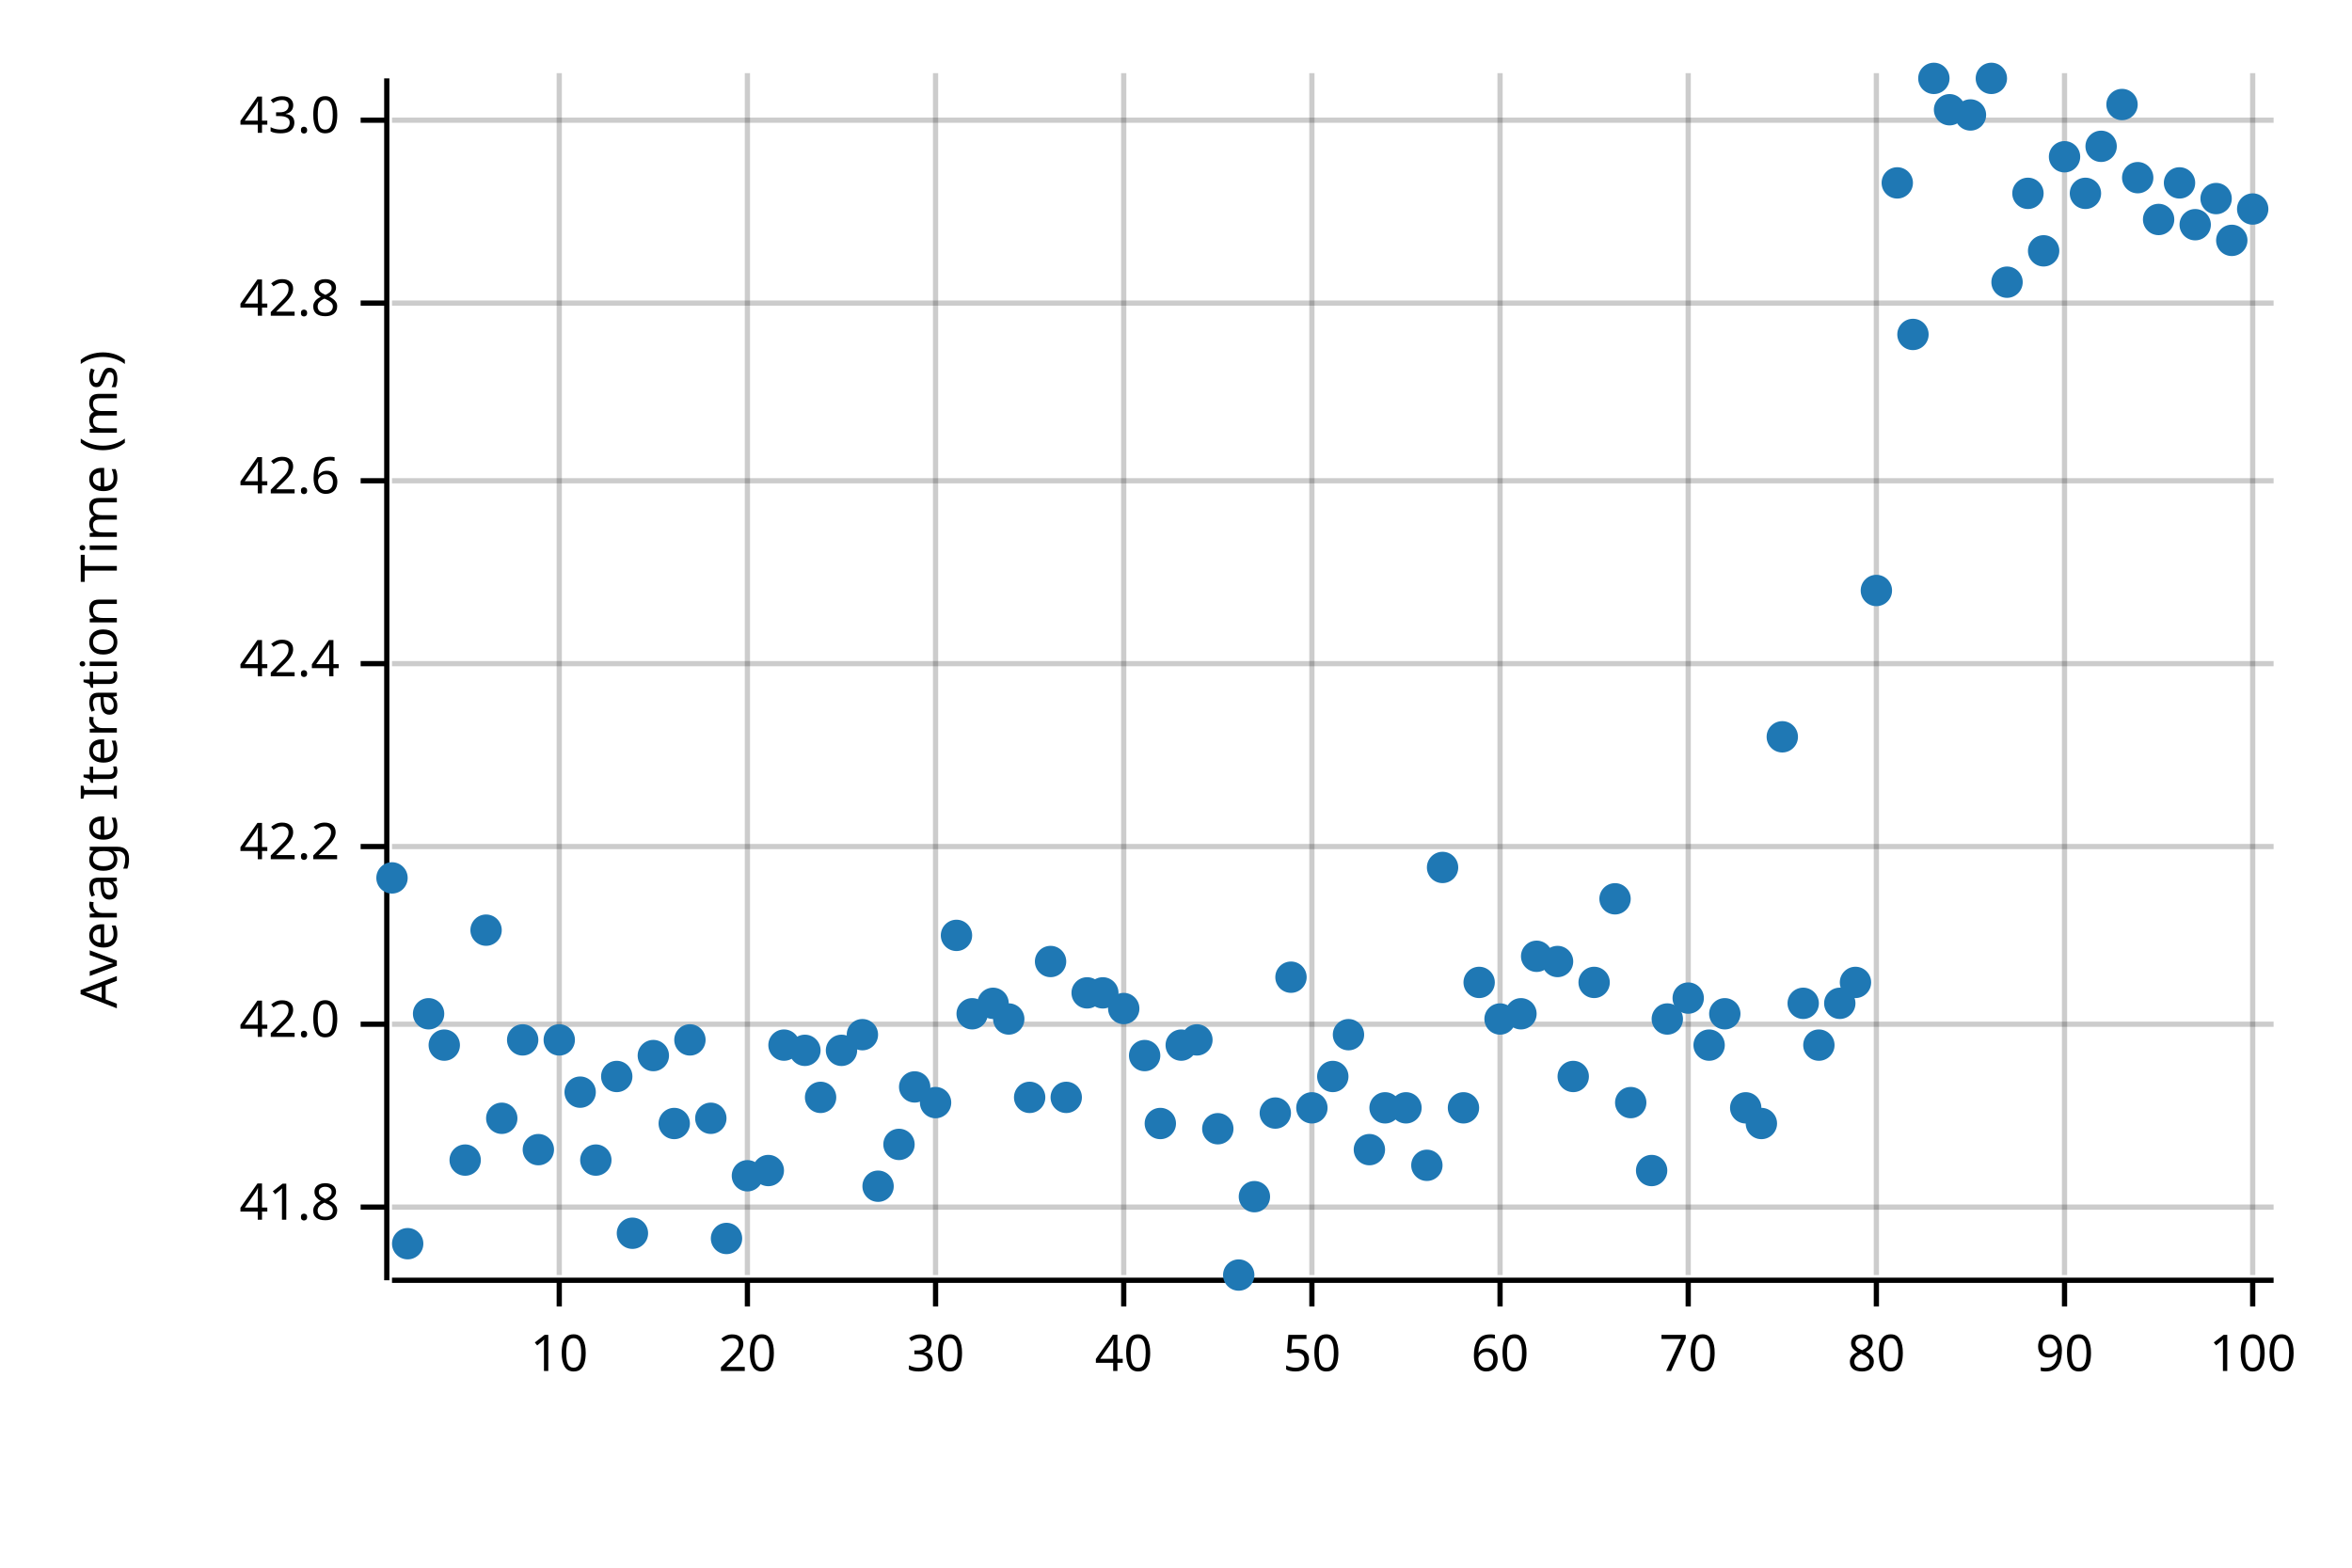
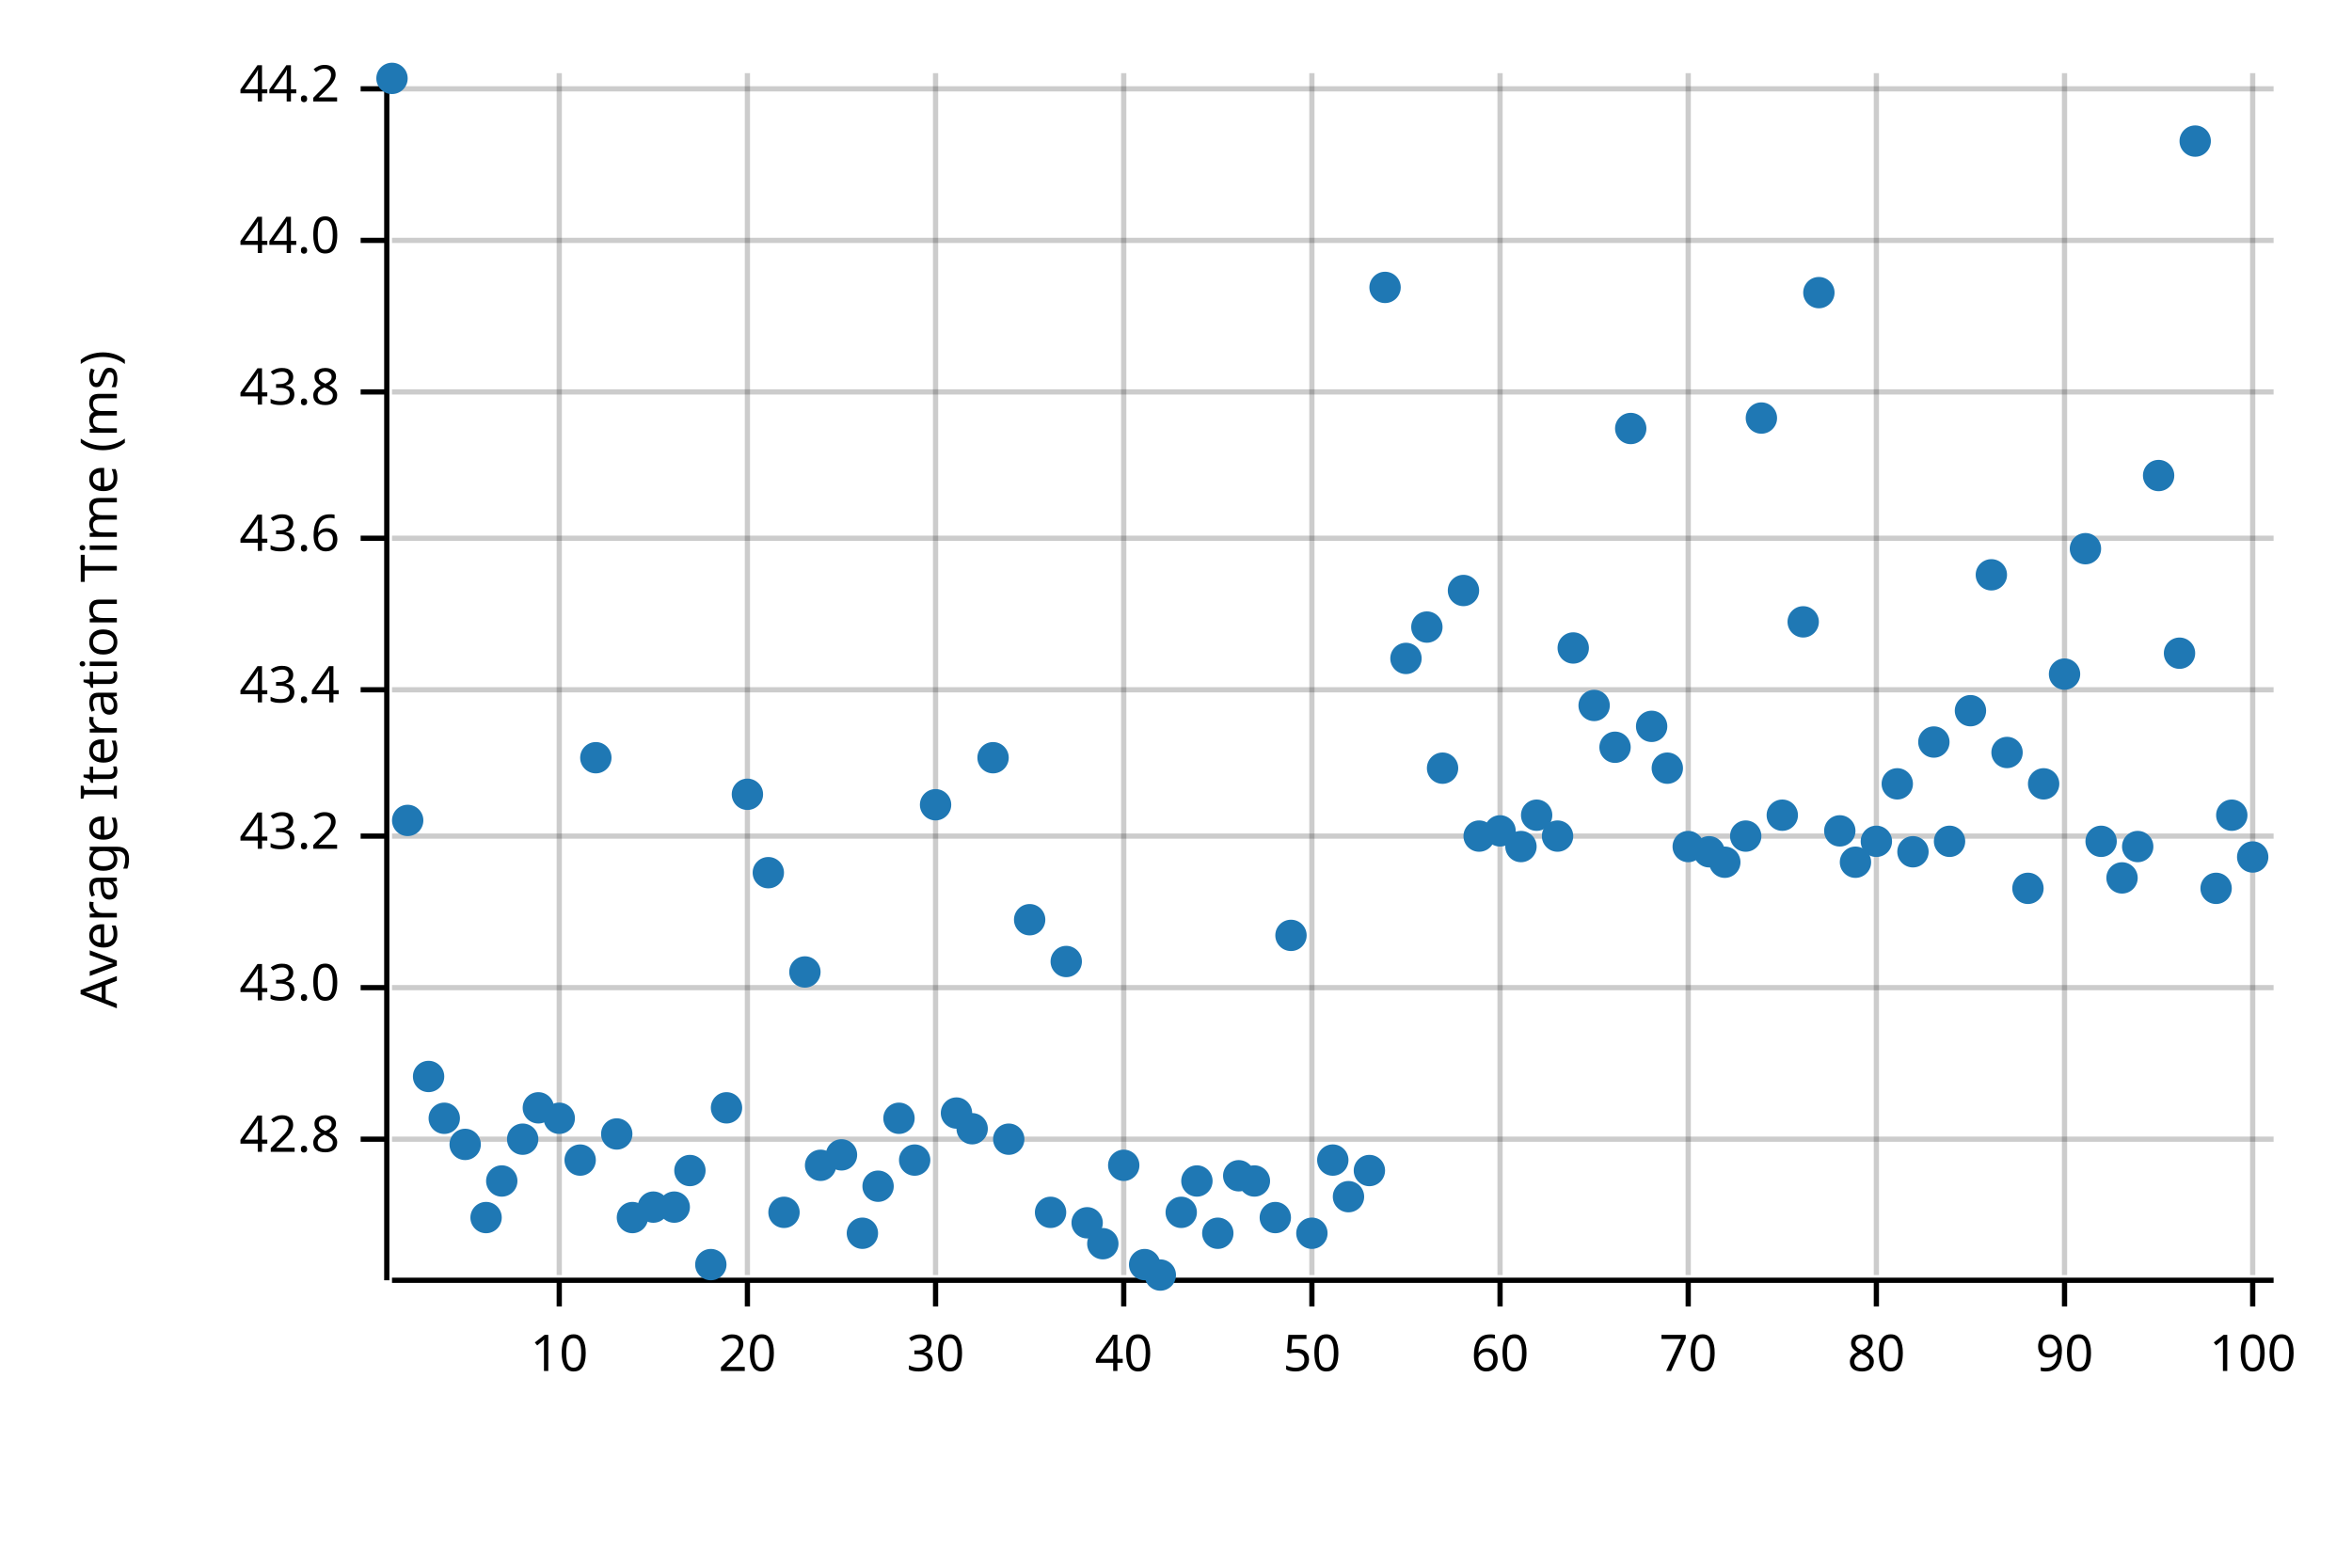
<svg xmlns="http://www.w3.org/2000/svg" width="450" height="300" viewBox="0 0 450 300">
  <text x="15" y="130" dy="0.76em" text-anchor="middle" font-family="sans-serif" font-size="9.677" opacity="1" fill="#000000" transform="rotate(270, 15, 130)">
Average Iteration Time (ms)
</text>
  <line opacity="0.2" stroke="#000000" stroke-width="1" x1="107" y1="244" x2="107" y2="14" />
  <line opacity="0.2" stroke="#000000" stroke-width="1" x1="143" y1="244" x2="143" y2="14" />
  <line opacity="0.2" stroke="#000000" stroke-width="1" x1="179" y1="244" x2="179" y2="14" />
  <line opacity="0.2" stroke="#000000" stroke-width="1" x1="215" y1="244" x2="215" y2="14" />
  <line opacity="0.2" stroke="#000000" stroke-width="1" x1="251" y1="244" x2="251" y2="14" />
  <line opacity="0.2" stroke="#000000" stroke-width="1" x1="287" y1="244" x2="287" y2="14" />
  <line opacity="0.2" stroke="#000000" stroke-width="1" x1="323" y1="244" x2="323" y2="14" />
  <line opacity="0.2" stroke="#000000" stroke-width="1" x1="359" y1="244" x2="359" y2="14" />
  <line opacity="0.2" stroke="#000000" stroke-width="1" x1="395" y1="244" x2="395" y2="14" />
  <line opacity="0.2" stroke="#000000" stroke-width="1" x1="431" y1="244" x2="431" y2="14" />
-   <line opacity="0.2" stroke="#000000" stroke-width="1" x1="75" y1="231" x2="435" y2="231" />
-   <line opacity="0.2" stroke="#000000" stroke-width="1" x1="75" y1="196" x2="435" y2="196" />
-   <line opacity="0.2" stroke="#000000" stroke-width="1" x1="75" y1="162" x2="435" y2="162" />
-   <line opacity="0.2" stroke="#000000" stroke-width="1" x1="75" y1="127" x2="435" y2="127" />
-   <line opacity="0.2" stroke="#000000" stroke-width="1" x1="75" y1="92" x2="435" y2="92" />
-   <line opacity="0.2" stroke="#000000" stroke-width="1" x1="75" y1="58" x2="435" y2="58" />
-   <line opacity="0.2" stroke="#000000" stroke-width="1" x1="75" y1="23" x2="435" y2="23" />
+   <line opacity="0.2" stroke="#000000" stroke-width="1" x1="75" y1="218" x2="435" y2="218" />
+   <line opacity="0.2" stroke="#000000" stroke-width="1" x1="75" y1="189" x2="435" y2="189" />
+   <line opacity="0.2" stroke="#000000" stroke-width="1" x1="75" y1="160" x2="435" y2="160" />
+   <line opacity="0.2" stroke="#000000" stroke-width="1" x1="75" y1="132" x2="435" y2="132" />
+   <line opacity="0.2" stroke="#000000" stroke-width="1" x1="75" y1="103" x2="435" y2="103" />
+   <line opacity="0.2" stroke="#000000" stroke-width="1" x1="75" y1="75" x2="435" y2="75" />
+   <line opacity="0.2" stroke="#000000" stroke-width="1" x1="75" y1="46" x2="435" y2="46" />
+   <line opacity="0.2" stroke="#000000" stroke-width="1" x1="75" y1="17" x2="435" y2="17" />
  <polyline fill="none" opacity="1" stroke="#000000" stroke-width="1" points="74,15 74,245 " />
-   <text x="65" y="231" dy="0.5ex" text-anchor="end" font-family="sans-serif" font-size="9.677" opacity="1" fill="#000000">
- 41.8
- </text>
-   <polyline fill="none" opacity="1" stroke="#000000" stroke-width="1" points="69,231 74,231 " />
-   <text x="65" y="196" dy="0.5ex" text-anchor="end" font-family="sans-serif" font-size="9.677" opacity="1" fill="#000000">
- 42.0
- </text>
-   <polyline fill="none" opacity="1" stroke="#000000" stroke-width="1" points="69,196 74,196 " />
-   <text x="65" y="162" dy="0.5ex" text-anchor="end" font-family="sans-serif" font-size="9.677" opacity="1" fill="#000000">
- 42.2
- </text>
-   <polyline fill="none" opacity="1" stroke="#000000" stroke-width="1" points="69,162 74,162 " />
-   <text x="65" y="127" dy="0.5ex" text-anchor="end" font-family="sans-serif" font-size="9.677" opacity="1" fill="#000000">
- 42.4
- </text>
-   <polyline fill="none" opacity="1" stroke="#000000" stroke-width="1" points="69,127 74,127 " />
-   <text x="65" y="92" dy="0.5ex" text-anchor="end" font-family="sans-serif" font-size="9.677" opacity="1" fill="#000000">
- 42.6
- </text>
-   <polyline fill="none" opacity="1" stroke="#000000" stroke-width="1" points="69,92 74,92 " />
-   <text x="65" y="58" dy="0.5ex" text-anchor="end" font-family="sans-serif" font-size="9.677" opacity="1" fill="#000000">
+   <text x="65" y="218" dy="0.5ex" text-anchor="end" font-family="sans-serif" font-size="9.677" opacity="1" fill="#000000">
42.8
</text>
-   <polyline fill="none" opacity="1" stroke="#000000" stroke-width="1" points="69,58 74,58 " />
-   <text x="65" y="23" dy="0.5ex" text-anchor="end" font-family="sans-serif" font-size="9.677" opacity="1" fill="#000000">
+   <polyline fill="none" opacity="1" stroke="#000000" stroke-width="1" points="69,218 74,218 " />
+   <text x="65" y="189" dy="0.5ex" text-anchor="end" font-family="sans-serif" font-size="9.677" opacity="1" fill="#000000">
43.0
</text>
-   <polyline fill="none" opacity="1" stroke="#000000" stroke-width="1" points="69,23 74,23 " />
+   <polyline fill="none" opacity="1" stroke="#000000" stroke-width="1" points="69,189 74,189 " />
+   <text x="65" y="160" dy="0.5ex" text-anchor="end" font-family="sans-serif" font-size="9.677" opacity="1" fill="#000000">
+ 43.2
+ </text>
+   <polyline fill="none" opacity="1" stroke="#000000" stroke-width="1" points="69,160 74,160 " />
+   <text x="65" y="132" dy="0.5ex" text-anchor="end" font-family="sans-serif" font-size="9.677" opacity="1" fill="#000000">
+ 43.4
+ </text>
+   <polyline fill="none" opacity="1" stroke="#000000" stroke-width="1" points="69,132 74,132 " />
+   <text x="65" y="103" dy="0.5ex" text-anchor="end" font-family="sans-serif" font-size="9.677" opacity="1" fill="#000000">
+ 43.6
+ </text>
+   <polyline fill="none" opacity="1" stroke="#000000" stroke-width="1" points="69,103 74,103 " />
+   <text x="65" y="75" dy="0.5ex" text-anchor="end" font-family="sans-serif" font-size="9.677" opacity="1" fill="#000000">
+ 43.8
+ </text>
+   <polyline fill="none" opacity="1" stroke="#000000" stroke-width="1" points="69,75 74,75 " />
+   <text x="65" y="46" dy="0.5ex" text-anchor="end" font-family="sans-serif" font-size="9.677" opacity="1" fill="#000000">
+ 44.0
+ </text>
+   <polyline fill="none" opacity="1" stroke="#000000" stroke-width="1" points="69,46 74,46 " />
+   <text x="65" y="17" dy="0.5ex" text-anchor="end" font-family="sans-serif" font-size="9.677" opacity="1" fill="#000000">
+ 44.2
+ </text>
+   <polyline fill="none" opacity="1" stroke="#000000" stroke-width="1" points="69,17 74,17 " />
  <polyline fill="none" opacity="1" stroke="#000000" stroke-width="1" points="75,245 435,245 " />
  <text x="107" y="255" dy="0.76em" text-anchor="middle" font-family="sans-serif" font-size="9.677" opacity="1" fill="#000000">
10
</text>
  <polyline fill="none" opacity="1" stroke="#000000" stroke-width="1" points="107,245 107,250 " />
  <text x="143" y="255" dy="0.76em" text-anchor="middle" font-family="sans-serif" font-size="9.677" opacity="1" fill="#000000">
20
</text>
  <polyline fill="none" opacity="1" stroke="#000000" stroke-width="1" points="143,245 143,250 " />
  <text x="179" y="255" dy="0.76em" text-anchor="middle" font-family="sans-serif" font-size="9.677" opacity="1" fill="#000000">
30
</text>
  <polyline fill="none" opacity="1" stroke="#000000" stroke-width="1" points="179,245 179,250 " />
  <text x="215" y="255" dy="0.76em" text-anchor="middle" font-family="sans-serif" font-size="9.677" opacity="1" fill="#000000">
40
</text>
  <polyline fill="none" opacity="1" stroke="#000000" stroke-width="1" points="215,245 215,250 " />
  <text x="251" y="255" dy="0.76em" text-anchor="middle" font-family="sans-serif" font-size="9.677" opacity="1" fill="#000000">
50
</text>
  <polyline fill="none" opacity="1" stroke="#000000" stroke-width="1" points="251,245 251,250 " />
  <text x="287" y="255" dy="0.76em" text-anchor="middle" font-family="sans-serif" font-size="9.677" opacity="1" fill="#000000">
60
</text>
  <polyline fill="none" opacity="1" stroke="#000000" stroke-width="1" points="287,245 287,250 " />
  <text x="323" y="255" dy="0.76em" text-anchor="middle" font-family="sans-serif" font-size="9.677" opacity="1" fill="#000000">
70
</text>
  <polyline fill="none" opacity="1" stroke="#000000" stroke-width="1" points="323,245 323,250 " />
  <text x="359" y="255" dy="0.76em" text-anchor="middle" font-family="sans-serif" font-size="9.677" opacity="1" fill="#000000">
80
</text>
  <polyline fill="none" opacity="1" stroke="#000000" stroke-width="1" points="359,245 359,250 " />
  <text x="395" y="255" dy="0.76em" text-anchor="middle" font-family="sans-serif" font-size="9.677" opacity="1" fill="#000000">
90
</text>
  <polyline fill="none" opacity="1" stroke="#000000" stroke-width="1" points="395,245 395,250 " />
  <text x="431" y="255" dy="0.76em" text-anchor="middle" font-family="sans-serif" font-size="9.677" opacity="1" fill="#000000">
100
</text>
  <polyline fill="none" opacity="1" stroke="#000000" stroke-width="1" points="431,245 431,250 " />
-   <circle cx="75" cy="168" r="3" opacity="1" fill="#1F78B4" stroke="none" stroke-width="1" />
-   <circle cx="78" cy="238" r="3" opacity="1" fill="#1F78B4" stroke="none" stroke-width="1" />
-   <circle cx="82" cy="194" r="3" opacity="1" fill="#1F78B4" stroke="none" stroke-width="1" />
-   <circle cx="85" cy="200" r="3" opacity="1" fill="#1F78B4" stroke="none" stroke-width="1" />
-   <circle cx="89" cy="222" r="3" opacity="1" fill="#1F78B4" stroke="none" stroke-width="1" />
-   <circle cx="93" cy="178" r="3" opacity="1" fill="#1F78B4" stroke="none" stroke-width="1" />
-   <circle cx="96" cy="214" r="3" opacity="1" fill="#1F78B4" stroke="none" stroke-width="1" />
-   <circle cx="100" cy="199" r="3" opacity="1" fill="#1F78B4" stroke="none" stroke-width="1" />
-   <circle cx="103" cy="220" r="3" opacity="1" fill="#1F78B4" stroke="none" stroke-width="1" />
-   <circle cx="107" cy="199" r="3" opacity="1" fill="#1F78B4" stroke="none" stroke-width="1" />
-   <circle cx="111" cy="209" r="3" opacity="1" fill="#1F78B4" stroke="none" stroke-width="1" />
-   <circle cx="114" cy="222" r="3" opacity="1" fill="#1F78B4" stroke="none" stroke-width="1" />
-   <circle cx="118" cy="206" r="3" opacity="1" fill="#1F78B4" stroke="none" stroke-width="1" />
-   <circle cx="121" cy="236" r="3" opacity="1" fill="#1F78B4" stroke="none" stroke-width="1" />
-   <circle cx="125" cy="202" r="3" opacity="1" fill="#1F78B4" stroke="none" stroke-width="1" />
-   <circle cx="129" cy="215" r="3" opacity="1" fill="#1F78B4" stroke="none" stroke-width="1" />
-   <circle cx="132" cy="199" r="3" opacity="1" fill="#1F78B4" stroke="none" stroke-width="1" />
-   <circle cx="136" cy="214" r="3" opacity="1" fill="#1F78B4" stroke="none" stroke-width="1" />
-   <circle cx="139" cy="237" r="3" opacity="1" fill="#1F78B4" stroke="none" stroke-width="1" />
-   <circle cx="143" cy="225" r="3" opacity="1" fill="#1F78B4" stroke="none" stroke-width="1" />
-   <circle cx="147" cy="224" r="3" opacity="1" fill="#1F78B4" stroke="none" stroke-width="1" />
-   <circle cx="150" cy="200" r="3" opacity="1" fill="#1F78B4" stroke="none" stroke-width="1" />
-   <circle cx="154" cy="201" r="3" opacity="1" fill="#1F78B4" stroke="none" stroke-width="1" />
-   <circle cx="157" cy="210" r="3" opacity="1" fill="#1F78B4" stroke="none" stroke-width="1" />
-   <circle cx="161" cy="201" r="3" opacity="1" fill="#1F78B4" stroke="none" stroke-width="1" />
-   <circle cx="165" cy="198" r="3" opacity="1" fill="#1F78B4" stroke="none" stroke-width="1" />
+   <circle cx="75" cy="15" r="3" opacity="1" fill="#1F78B4" stroke="none" stroke-width="1" />
+   <circle cx="78" cy="157" r="3" opacity="1" fill="#1F78B4" stroke="none" stroke-width="1" />
+   <circle cx="82" cy="206" r="3" opacity="1" fill="#1F78B4" stroke="none" stroke-width="1" />
+   <circle cx="85" cy="214" r="3" opacity="1" fill="#1F78B4" stroke="none" stroke-width="1" />
+   <circle cx="89" cy="219" r="3" opacity="1" fill="#1F78B4" stroke="none" stroke-width="1" />
+   <circle cx="93" cy="233" r="3" opacity="1" fill="#1F78B4" stroke="none" stroke-width="1" />
+   <circle cx="96" cy="226" r="3" opacity="1" fill="#1F78B4" stroke="none" stroke-width="1" />
+   <circle cx="100" cy="218" r="3" opacity="1" fill="#1F78B4" stroke="none" stroke-width="1" />
+   <circle cx="103" cy="212" r="3" opacity="1" fill="#1F78B4" stroke="none" stroke-width="1" />
+   <circle cx="107" cy="214" r="3" opacity="1" fill="#1F78B4" stroke="none" stroke-width="1" />
+   <circle cx="111" cy="222" r="3" opacity="1" fill="#1F78B4" stroke="none" stroke-width="1" />
+   <circle cx="114" cy="145" r="3" opacity="1" fill="#1F78B4" stroke="none" stroke-width="1" />
+   <circle cx="118" cy="217" r="3" opacity="1" fill="#1F78B4" stroke="none" stroke-width="1" />
+   <circle cx="121" cy="233" r="3" opacity="1" fill="#1F78B4" stroke="none" stroke-width="1" />
+   <circle cx="125" cy="231" r="3" opacity="1" fill="#1F78B4" stroke="none" stroke-width="1" />
+   <circle cx="129" cy="231" r="3" opacity="1" fill="#1F78B4" stroke="none" stroke-width="1" />
+   <circle cx="132" cy="224" r="3" opacity="1" fill="#1F78B4" stroke="none" stroke-width="1" />
+   <circle cx="136" cy="242" r="3" opacity="1" fill="#1F78B4" stroke="none" stroke-width="1" />
+   <circle cx="139" cy="212" r="3" opacity="1" fill="#1F78B4" stroke="none" stroke-width="1" />
+   <circle cx="143" cy="152" r="3" opacity="1" fill="#1F78B4" stroke="none" stroke-width="1" />
+   <circle cx="147" cy="167" r="3" opacity="1" fill="#1F78B4" stroke="none" stroke-width="1" />
+   <circle cx="150" cy="232" r="3" opacity="1" fill="#1F78B4" stroke="none" stroke-width="1" />
+   <circle cx="154" cy="186" r="3" opacity="1" fill="#1F78B4" stroke="none" stroke-width="1" />
+   <circle cx="157" cy="223" r="3" opacity="1" fill="#1F78B4" stroke="none" stroke-width="1" />
+   <circle cx="161" cy="221" r="3" opacity="1" fill="#1F78B4" stroke="none" stroke-width="1" />
+   <circle cx="165" cy="236" r="3" opacity="1" fill="#1F78B4" stroke="none" stroke-width="1" />
  <circle cx="168" cy="227" r="3" opacity="1" fill="#1F78B4" stroke="none" stroke-width="1" />
-   <circle cx="172" cy="219" r="3" opacity="1" fill="#1F78B4" stroke="none" stroke-width="1" />
-   <circle cx="175" cy="208" r="3" opacity="1" fill="#1F78B4" stroke="none" stroke-width="1" />
-   <circle cx="179" cy="211" r="3" opacity="1" fill="#1F78B4" stroke="none" stroke-width="1" />
-   <circle cx="183" cy="179" r="3" opacity="1" fill="#1F78B4" stroke="none" stroke-width="1" />
-   <circle cx="186" cy="194" r="3" opacity="1" fill="#1F78B4" stroke="none" stroke-width="1" />
-   <circle cx="190" cy="192" r="3" opacity="1" fill="#1F78B4" stroke="none" stroke-width="1" />
-   <circle cx="193" cy="195" r="3" opacity="1" fill="#1F78B4" stroke="none" stroke-width="1" />
-   <circle cx="197" cy="210" r="3" opacity="1" fill="#1F78B4" stroke="none" stroke-width="1" />
-   <circle cx="201" cy="184" r="3" opacity="1" fill="#1F78B4" stroke="none" stroke-width="1" />
-   <circle cx="204" cy="210" r="3" opacity="1" fill="#1F78B4" stroke="none" stroke-width="1" />
-   <circle cx="208" cy="190" r="3" opacity="1" fill="#1F78B4" stroke="none" stroke-width="1" />
-   <circle cx="211" cy="190" r="3" opacity="1" fill="#1F78B4" stroke="none" stroke-width="1" />
-   <circle cx="215" cy="193" r="3" opacity="1" fill="#1F78B4" stroke="none" stroke-width="1" />
-   <circle cx="219" cy="202" r="3" opacity="1" fill="#1F78B4" stroke="none" stroke-width="1" />
-   <circle cx="222" cy="215" r="3" opacity="1" fill="#1F78B4" stroke="none" stroke-width="1" />
-   <circle cx="226" cy="200" r="3" opacity="1" fill="#1F78B4" stroke="none" stroke-width="1" />
-   <circle cx="229" cy="199" r="3" opacity="1" fill="#1F78B4" stroke="none" stroke-width="1" />
-   <circle cx="233" cy="216" r="3" opacity="1" fill="#1F78B4" stroke="none" stroke-width="1" />
-   <circle cx="237" cy="244" r="3" opacity="1" fill="#1F78B4" stroke="none" stroke-width="1" />
-   <circle cx="240" cy="229" r="3" opacity="1" fill="#1F78B4" stroke="none" stroke-width="1" />
-   <circle cx="244" cy="213" r="3" opacity="1" fill="#1F78B4" stroke="none" stroke-width="1" />
-   <circle cx="247" cy="187" r="3" opacity="1" fill="#1F78B4" stroke="none" stroke-width="1" />
-   <circle cx="251" cy="212" r="3" opacity="1" fill="#1F78B4" stroke="none" stroke-width="1" />
-   <circle cx="255" cy="206" r="3" opacity="1" fill="#1F78B4" stroke="none" stroke-width="1" />
-   <circle cx="258" cy="198" r="3" opacity="1" fill="#1F78B4" stroke="none" stroke-width="1" />
-   <circle cx="262" cy="220" r="3" opacity="1" fill="#1F78B4" stroke="none" stroke-width="1" />
-   <circle cx="265" cy="212" r="3" opacity="1" fill="#1F78B4" stroke="none" stroke-width="1" />
-   <circle cx="269" cy="212" r="3" opacity="1" fill="#1F78B4" stroke="none" stroke-width="1" />
-   <circle cx="273" cy="223" r="3" opacity="1" fill="#1F78B4" stroke="none" stroke-width="1" />
-   <circle cx="276" cy="166" r="3" opacity="1" fill="#1F78B4" stroke="none" stroke-width="1" />
-   <circle cx="280" cy="212" r="3" opacity="1" fill="#1F78B4" stroke="none" stroke-width="1" />
-   <circle cx="283" cy="188" r="3" opacity="1" fill="#1F78B4" stroke="none" stroke-width="1" />
-   <circle cx="287" cy="195" r="3" opacity="1" fill="#1F78B4" stroke="none" stroke-width="1" />
-   <circle cx="291" cy="194" r="3" opacity="1" fill="#1F78B4" stroke="none" stroke-width="1" />
-   <circle cx="294" cy="183" r="3" opacity="1" fill="#1F78B4" stroke="none" stroke-width="1" />
-   <circle cx="298" cy="184" r="3" opacity="1" fill="#1F78B4" stroke="none" stroke-width="1" />
-   <circle cx="301" cy="206" r="3" opacity="1" fill="#1F78B4" stroke="none" stroke-width="1" />
-   <circle cx="305" cy="188" r="3" opacity="1" fill="#1F78B4" stroke="none" stroke-width="1" />
-   <circle cx="309" cy="172" r="3" opacity="1" fill="#1F78B4" stroke="none" stroke-width="1" />
-   <circle cx="312" cy="211" r="3" opacity="1" fill="#1F78B4" stroke="none" stroke-width="1" />
-   <circle cx="316" cy="224" r="3" opacity="1" fill="#1F78B4" stroke="none" stroke-width="1" />
-   <circle cx="319" cy="195" r="3" opacity="1" fill="#1F78B4" stroke="none" stroke-width="1" />
-   <circle cx="323" cy="191" r="3" opacity="1" fill="#1F78B4" stroke="none" stroke-width="1" />
-   <circle cx="327" cy="200" r="3" opacity="1" fill="#1F78B4" stroke="none" stroke-width="1" />
-   <circle cx="330" cy="194" r="3" opacity="1" fill="#1F78B4" stroke="none" stroke-width="1" />
-   <circle cx="334" cy="212" r="3" opacity="1" fill="#1F78B4" stroke="none" stroke-width="1" />
-   <circle cx="337" cy="215" r="3" opacity="1" fill="#1F78B4" stroke="none" stroke-width="1" />
-   <circle cx="341" cy="141" r="3" opacity="1" fill="#1F78B4" stroke="none" stroke-width="1" />
-   <circle cx="345" cy="192" r="3" opacity="1" fill="#1F78B4" stroke="none" stroke-width="1" />
-   <circle cx="348" cy="200" r="3" opacity="1" fill="#1F78B4" stroke="none" stroke-width="1" />
-   <circle cx="352" cy="192" r="3" opacity="1" fill="#1F78B4" stroke="none" stroke-width="1" />
-   <circle cx="355" cy="188" r="3" opacity="1" fill="#1F78B4" stroke="none" stroke-width="1" />
-   <circle cx="359" cy="113" r="3" opacity="1" fill="#1F78B4" stroke="none" stroke-width="1" />
-   <circle cx="363" cy="35" r="3" opacity="1" fill="#1F78B4" stroke="none" stroke-width="1" />
-   <circle cx="366" cy="64" r="3" opacity="1" fill="#1F78B4" stroke="none" stroke-width="1" />
-   <circle cx="370" cy="15" r="3" opacity="1" fill="#1F78B4" stroke="none" stroke-width="1" />
-   <circle cx="373" cy="21" r="3" opacity="1" fill="#1F78B4" stroke="none" stroke-width="1" />
-   <circle cx="377" cy="22" r="3" opacity="1" fill="#1F78B4" stroke="none" stroke-width="1" />
-   <circle cx="381" cy="15" r="3" opacity="1" fill="#1F78B4" stroke="none" stroke-width="1" />
-   <circle cx="384" cy="54" r="3" opacity="1" fill="#1F78B4" stroke="none" stroke-width="1" />
-   <circle cx="388" cy="37" r="3" opacity="1" fill="#1F78B4" stroke="none" stroke-width="1" />
-   <circle cx="391" cy="48" r="3" opacity="1" fill="#1F78B4" stroke="none" stroke-width="1" />
-   <circle cx="395" cy="30" r="3" opacity="1" fill="#1F78B4" stroke="none" stroke-width="1" />
-   <circle cx="399" cy="37" r="3" opacity="1" fill="#1F78B4" stroke="none" stroke-width="1" />
-   <circle cx="402" cy="28" r="3" opacity="1" fill="#1F78B4" stroke="none" stroke-width="1" />
-   <circle cx="406" cy="20" r="3" opacity="1" fill="#1F78B4" stroke="none" stroke-width="1" />
-   <circle cx="409" cy="34" r="3" opacity="1" fill="#1F78B4" stroke="none" stroke-width="1" />
-   <circle cx="413" cy="42" r="3" opacity="1" fill="#1F78B4" stroke="none" stroke-width="1" />
-   <circle cx="417" cy="35" r="3" opacity="1" fill="#1F78B4" stroke="none" stroke-width="1" />
-   <circle cx="420" cy="43" r="3" opacity="1" fill="#1F78B4" stroke="none" stroke-width="1" />
-   <circle cx="424" cy="38" r="3" opacity="1" fill="#1F78B4" stroke="none" stroke-width="1" />
-   <circle cx="427" cy="46" r="3" opacity="1" fill="#1F78B4" stroke="none" stroke-width="1" />
-   <circle cx="431" cy="40" r="3" opacity="1" fill="#1F78B4" stroke="none" stroke-width="1" />
+   <circle cx="172" cy="214" r="3" opacity="1" fill="#1F78B4" stroke="none" stroke-width="1" />
+   <circle cx="175" cy="222" r="3" opacity="1" fill="#1F78B4" stroke="none" stroke-width="1" />
+   <circle cx="179" cy="154" r="3" opacity="1" fill="#1F78B4" stroke="none" stroke-width="1" />
+   <circle cx="183" cy="213" r="3" opacity="1" fill="#1F78B4" stroke="none" stroke-width="1" />
+   <circle cx="186" cy="216" r="3" opacity="1" fill="#1F78B4" stroke="none" stroke-width="1" />
+   <circle cx="190" cy="145" r="3" opacity="1" fill="#1F78B4" stroke="none" stroke-width="1" />
+   <circle cx="193" cy="218" r="3" opacity="1" fill="#1F78B4" stroke="none" stroke-width="1" />
+   <circle cx="197" cy="176" r="3" opacity="1" fill="#1F78B4" stroke="none" stroke-width="1" />
+   <circle cx="201" cy="232" r="3" opacity="1" fill="#1F78B4" stroke="none" stroke-width="1" />
+   <circle cx="204" cy="184" r="3" opacity="1" fill="#1F78B4" stroke="none" stroke-width="1" />
+   <circle cx="208" cy="234" r="3" opacity="1" fill="#1F78B4" stroke="none" stroke-width="1" />
+   <circle cx="211" cy="238" r="3" opacity="1" fill="#1F78B4" stroke="none" stroke-width="1" />
+   <circle cx="215" cy="223" r="3" opacity="1" fill="#1F78B4" stroke="none" stroke-width="1" />
+   <circle cx="219" cy="242" r="3" opacity="1" fill="#1F78B4" stroke="none" stroke-width="1" />
+   <circle cx="222" cy="244" r="3" opacity="1" fill="#1F78B4" stroke="none" stroke-width="1" />
+   <circle cx="226" cy="232" r="3" opacity="1" fill="#1F78B4" stroke="none" stroke-width="1" />
+   <circle cx="229" cy="226" r="3" opacity="1" fill="#1F78B4" stroke="none" stroke-width="1" />
+   <circle cx="233" cy="236" r="3" opacity="1" fill="#1F78B4" stroke="none" stroke-width="1" />
+   <circle cx="237" cy="225" r="3" opacity="1" fill="#1F78B4" stroke="none" stroke-width="1" />
+   <circle cx="240" cy="226" r="3" opacity="1" fill="#1F78B4" stroke="none" stroke-width="1" />
+   <circle cx="244" cy="233" r="3" opacity="1" fill="#1F78B4" stroke="none" stroke-width="1" />
+   <circle cx="247" cy="179" r="3" opacity="1" fill="#1F78B4" stroke="none" stroke-width="1" />
+   <circle cx="251" cy="236" r="3" opacity="1" fill="#1F78B4" stroke="none" stroke-width="1" />
+   <circle cx="255" cy="222" r="3" opacity="1" fill="#1F78B4" stroke="none" stroke-width="1" />
+   <circle cx="258" cy="229" r="3" opacity="1" fill="#1F78B4" stroke="none" stroke-width="1" />
+   <circle cx="262" cy="224" r="3" opacity="1" fill="#1F78B4" stroke="none" stroke-width="1" />
+   <circle cx="265" cy="55" r="3" opacity="1" fill="#1F78B4" stroke="none" stroke-width="1" />
+   <circle cx="269" cy="126" r="3" opacity="1" fill="#1F78B4" stroke="none" stroke-width="1" />
+   <circle cx="273" cy="120" r="3" opacity="1" fill="#1F78B4" stroke="none" stroke-width="1" />
+   <circle cx="276" cy="147" r="3" opacity="1" fill="#1F78B4" stroke="none" stroke-width="1" />
+   <circle cx="280" cy="113" r="3" opacity="1" fill="#1F78B4" stroke="none" stroke-width="1" />
+   <circle cx="283" cy="160" r="3" opacity="1" fill="#1F78B4" stroke="none" stroke-width="1" />
+   <circle cx="287" cy="159" r="3" opacity="1" fill="#1F78B4" stroke="none" stroke-width="1" />
+   <circle cx="291" cy="162" r="3" opacity="1" fill="#1F78B4" stroke="none" stroke-width="1" />
+   <circle cx="294" cy="156" r="3" opacity="1" fill="#1F78B4" stroke="none" stroke-width="1" />
+   <circle cx="298" cy="160" r="3" opacity="1" fill="#1F78B4" stroke="none" stroke-width="1" />
+   <circle cx="301" cy="124" r="3" opacity="1" fill="#1F78B4" stroke="none" stroke-width="1" />
+   <circle cx="305" cy="135" r="3" opacity="1" fill="#1F78B4" stroke="none" stroke-width="1" />
+   <circle cx="309" cy="143" r="3" opacity="1" fill="#1F78B4" stroke="none" stroke-width="1" />
+   <circle cx="312" cy="82" r="3" opacity="1" fill="#1F78B4" stroke="none" stroke-width="1" />
+   <circle cx="316" cy="139" r="3" opacity="1" fill="#1F78B4" stroke="none" stroke-width="1" />
+   <circle cx="319" cy="147" r="3" opacity="1" fill="#1F78B4" stroke="none" stroke-width="1" />
+   <circle cx="323" cy="162" r="3" opacity="1" fill="#1F78B4" stroke="none" stroke-width="1" />
+   <circle cx="327" cy="163" r="3" opacity="1" fill="#1F78B4" stroke="none" stroke-width="1" />
+   <circle cx="330" cy="165" r="3" opacity="1" fill="#1F78B4" stroke="none" stroke-width="1" />
+   <circle cx="334" cy="160" r="3" opacity="1" fill="#1F78B4" stroke="none" stroke-width="1" />
+   <circle cx="337" cy="80" r="3" opacity="1" fill="#1F78B4" stroke="none" stroke-width="1" />
+   <circle cx="341" cy="156" r="3" opacity="1" fill="#1F78B4" stroke="none" stroke-width="1" />
+   <circle cx="345" cy="119" r="3" opacity="1" fill="#1F78B4" stroke="none" stroke-width="1" />
+   <circle cx="348" cy="56" r="3" opacity="1" fill="#1F78B4" stroke="none" stroke-width="1" />
+   <circle cx="352" cy="159" r="3" opacity="1" fill="#1F78B4" stroke="none" stroke-width="1" />
+   <circle cx="355" cy="165" r="3" opacity="1" fill="#1F78B4" stroke="none" stroke-width="1" />
+   <circle cx="359" cy="161" r="3" opacity="1" fill="#1F78B4" stroke="none" stroke-width="1" />
+   <circle cx="363" cy="150" r="3" opacity="1" fill="#1F78B4" stroke="none" stroke-width="1" />
+   <circle cx="366" cy="163" r="3" opacity="1" fill="#1F78B4" stroke="none" stroke-width="1" />
+   <circle cx="370" cy="142" r="3" opacity="1" fill="#1F78B4" stroke="none" stroke-width="1" />
+   <circle cx="373" cy="161" r="3" opacity="1" fill="#1F78B4" stroke="none" stroke-width="1" />
+   <circle cx="377" cy="136" r="3" opacity="1" fill="#1F78B4" stroke="none" stroke-width="1" />
+   <circle cx="381" cy="110" r="3" opacity="1" fill="#1F78B4" stroke="none" stroke-width="1" />
+   <circle cx="384" cy="144" r="3" opacity="1" fill="#1F78B4" stroke="none" stroke-width="1" />
+   <circle cx="388" cy="170" r="3" opacity="1" fill="#1F78B4" stroke="none" stroke-width="1" />
+   <circle cx="391" cy="150" r="3" opacity="1" fill="#1F78B4" stroke="none" stroke-width="1" />
+   <circle cx="395" cy="129" r="3" opacity="1" fill="#1F78B4" stroke="none" stroke-width="1" />
+   <circle cx="399" cy="105" r="3" opacity="1" fill="#1F78B4" stroke="none" stroke-width="1" />
+   <circle cx="402" cy="161" r="3" opacity="1" fill="#1F78B4" stroke="none" stroke-width="1" />
+   <circle cx="406" cy="168" r="3" opacity="1" fill="#1F78B4" stroke="none" stroke-width="1" />
+   <circle cx="409" cy="162" r="3" opacity="1" fill="#1F78B4" stroke="none" stroke-width="1" />
+   <circle cx="413" cy="91" r="3" opacity="1" fill="#1F78B4" stroke="none" stroke-width="1" />
+   <circle cx="417" cy="125" r="3" opacity="1" fill="#1F78B4" stroke="none" stroke-width="1" />
+   <circle cx="420" cy="27" r="3" opacity="1" fill="#1F78B4" stroke="none" stroke-width="1" />
+   <circle cx="424" cy="170" r="3" opacity="1" fill="#1F78B4" stroke="none" stroke-width="1" />
+   <circle cx="427" cy="156" r="3" opacity="1" fill="#1F78B4" stroke="none" stroke-width="1" />
+   <circle cx="431" cy="164" r="3" opacity="1" fill="#1F78B4" stroke="none" stroke-width="1" />
</svg>
